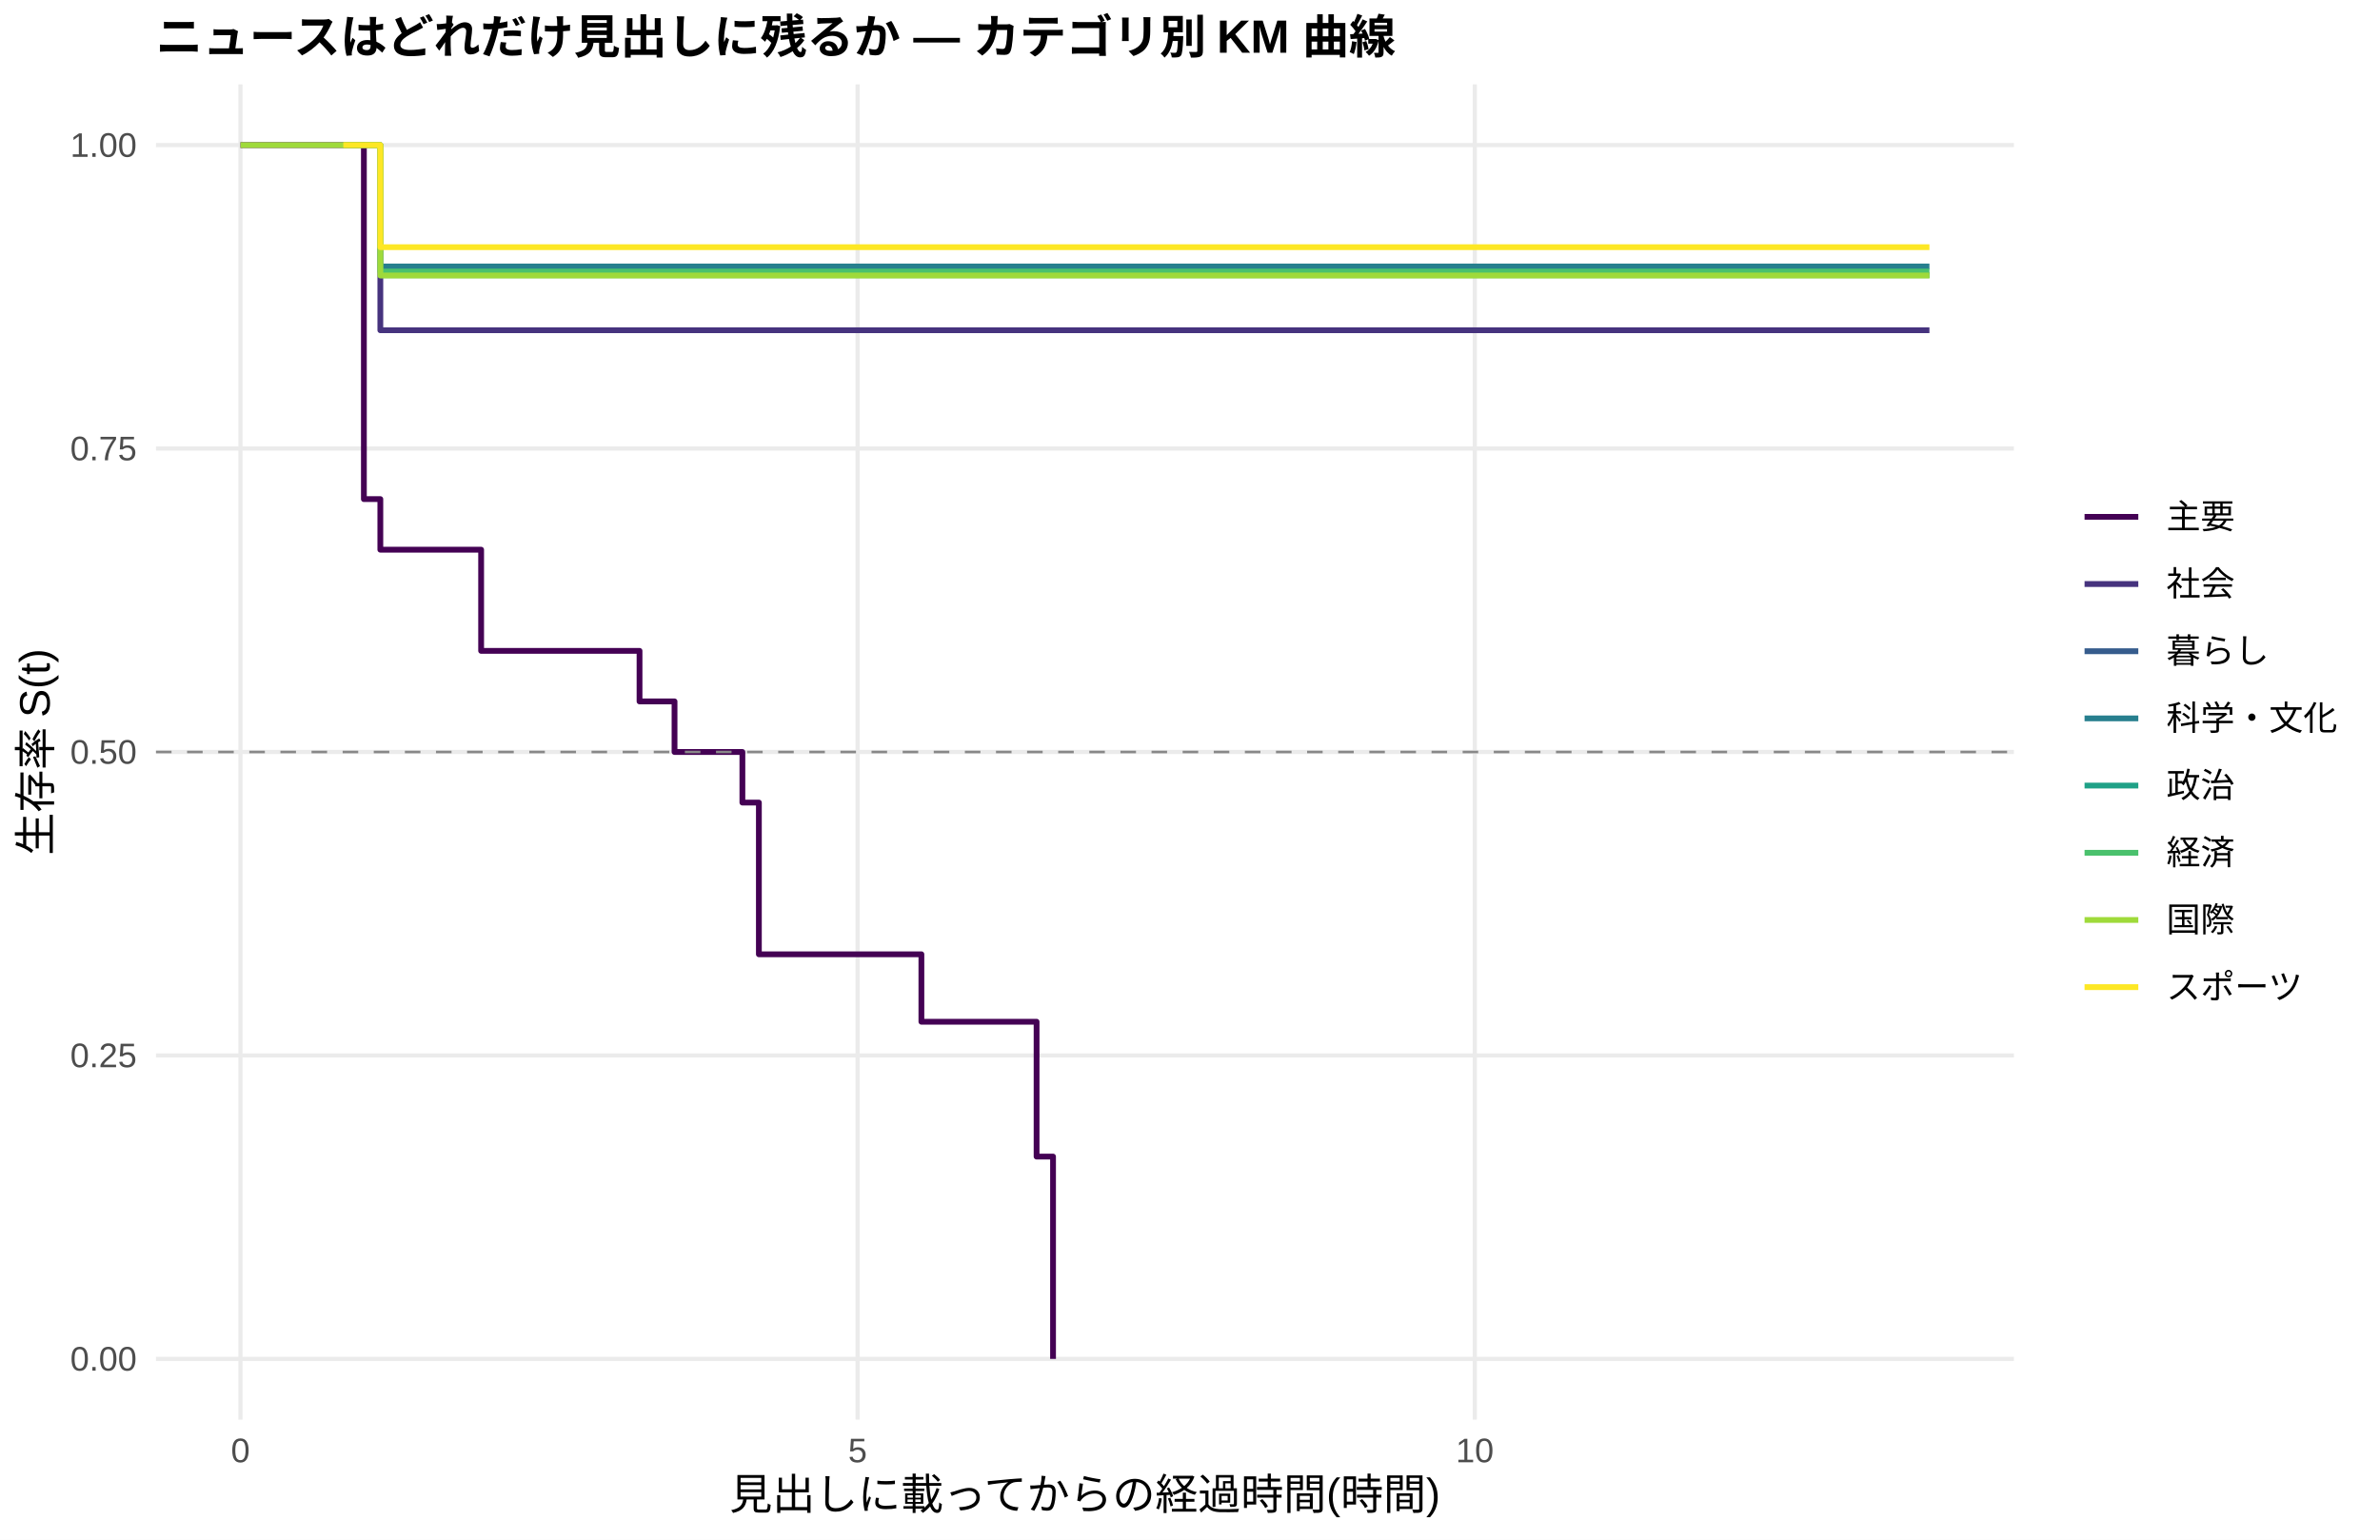
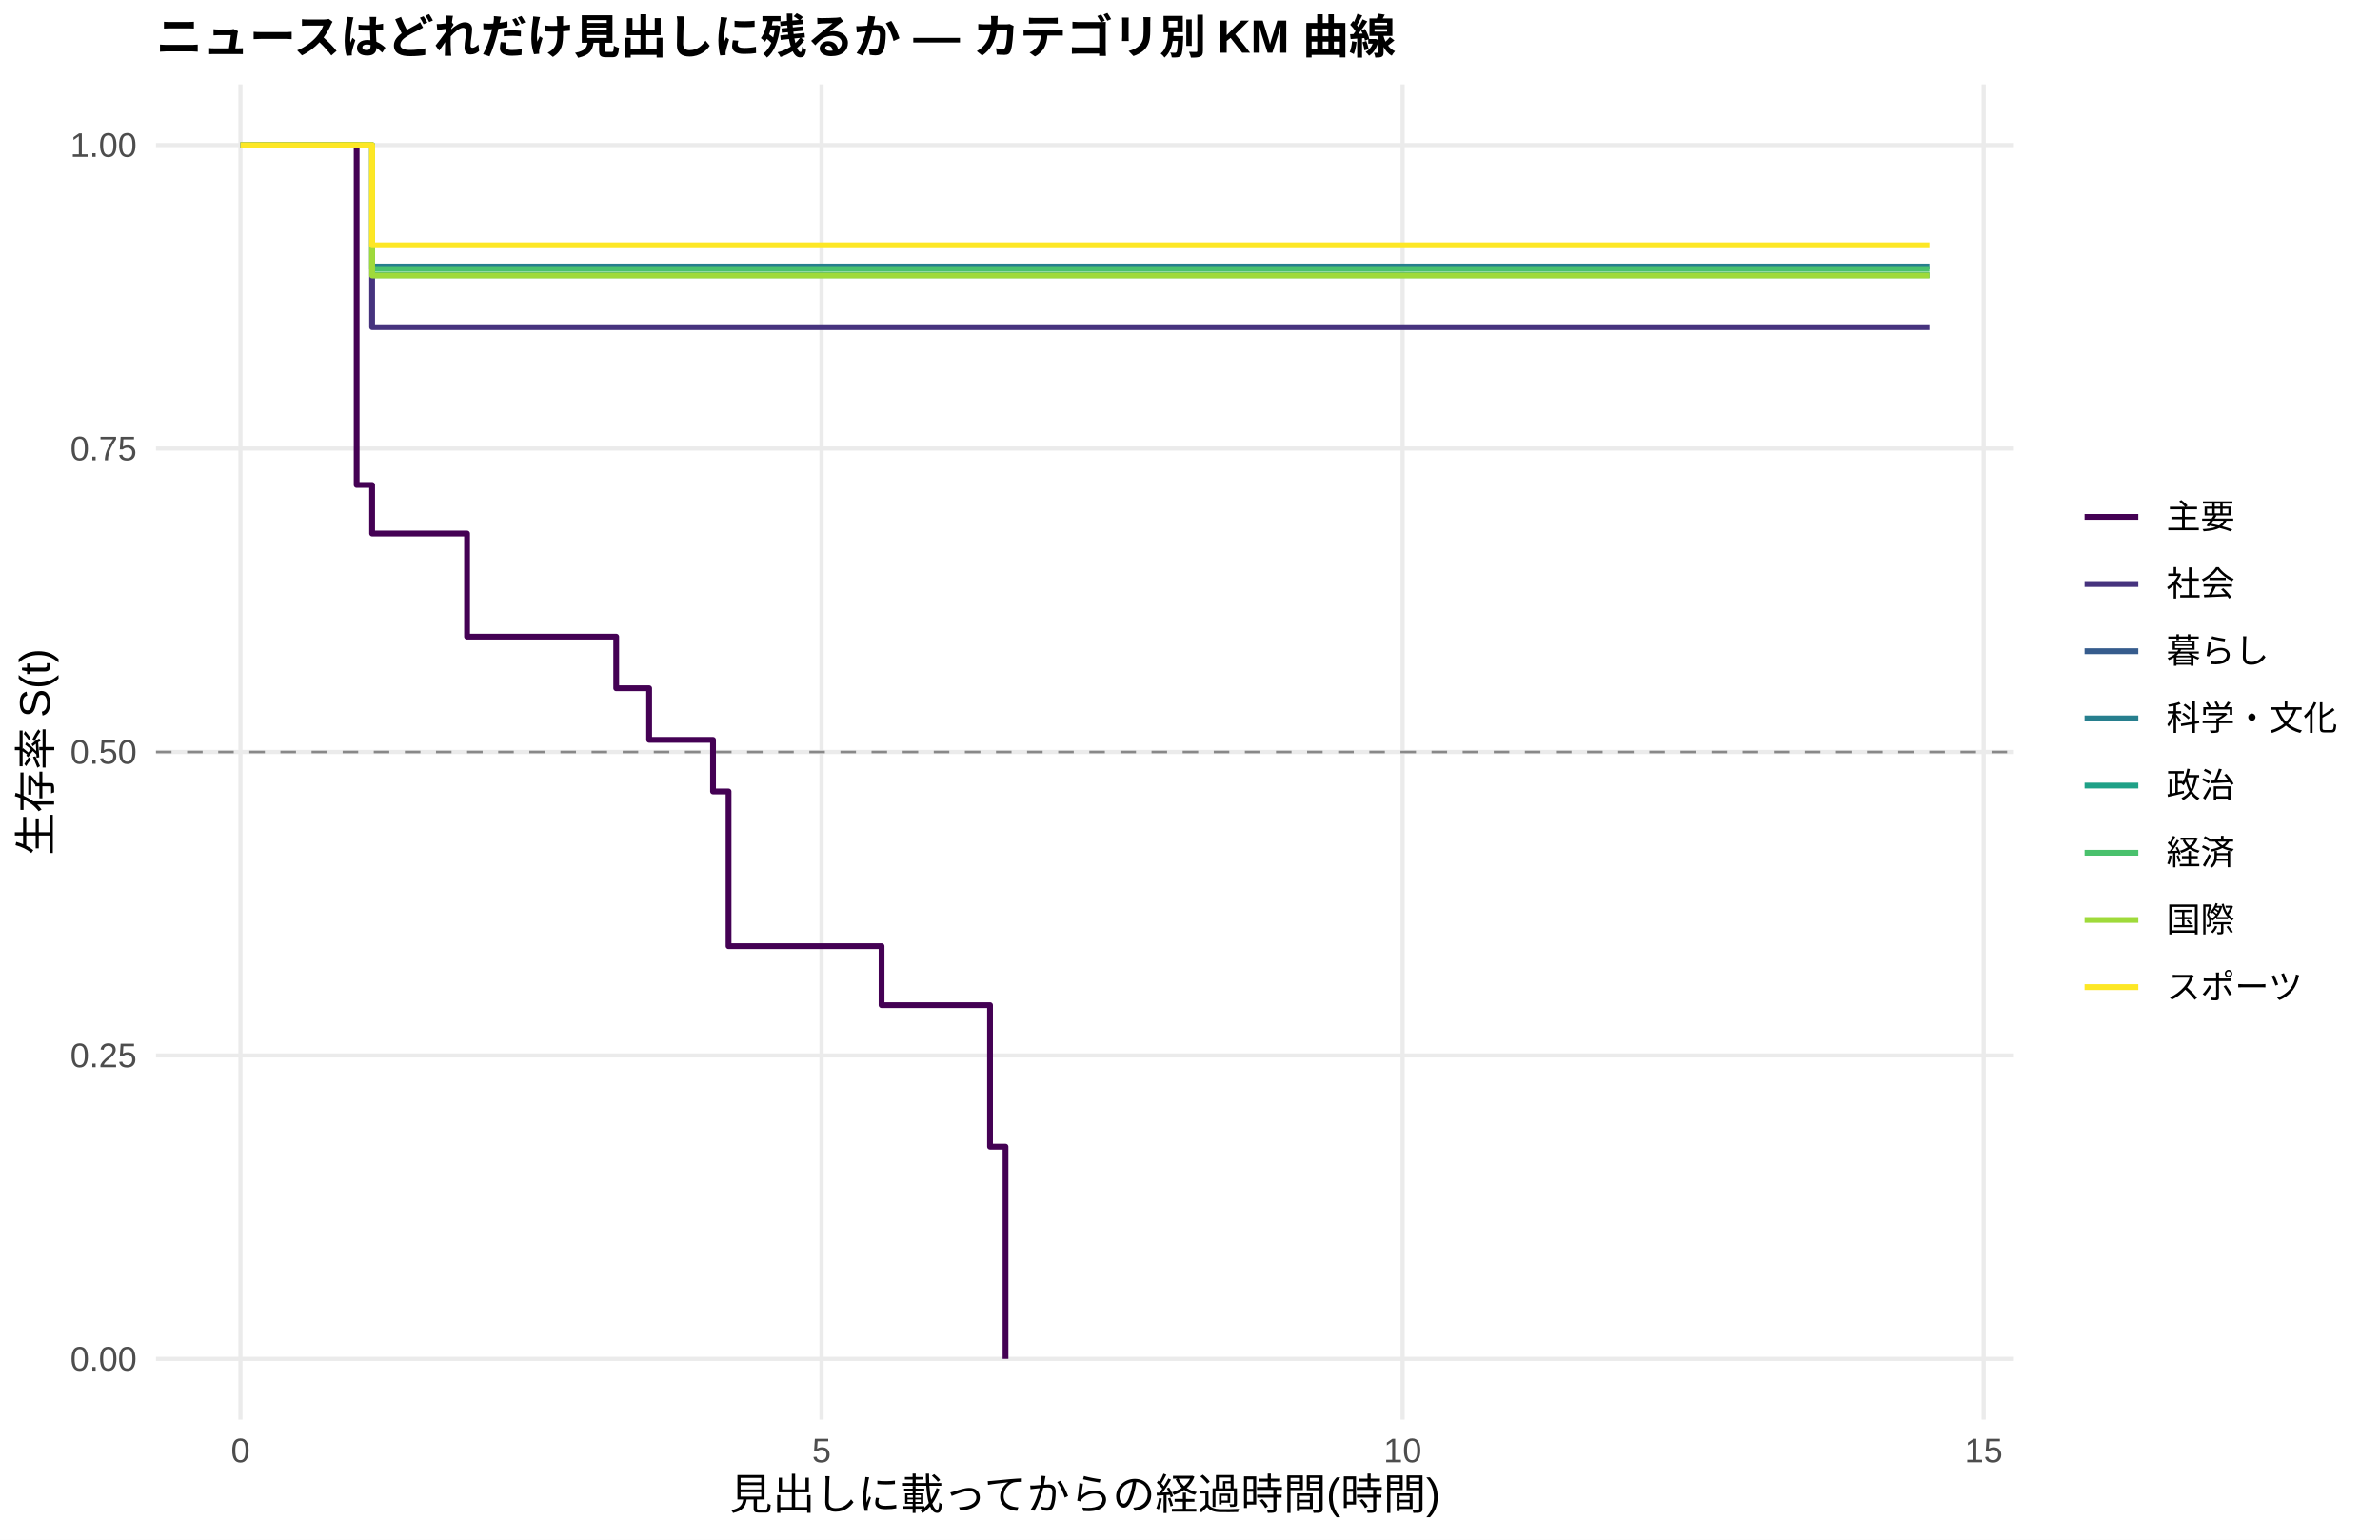
<svg xmlns="http://www.w3.org/2000/svg" width="612.00pt" height="396.00pt" viewBox="0 0 612.00 396.00">
  <g class="svglite">
    <defs>
      <style type="text/css">
    .svglite line, .svglite polyline, .svglite polygon, .svglite path, .svglite rect, .svglite circle {
      fill: none;
      stroke: #000000;
      stroke-linecap: round;
      stroke-linejoin: round;
      stroke-miterlimit: 10.00;
    }
    .svglite text {
      white-space: pre;
    }
    .svglite g.glyphgroup path {
      fill: inherit;
      stroke: none;
    }
  </style>
    </defs>
    <rect width="100%" height="100%" style="stroke: none; fill: #FFFFFF;" />
    <defs>
      <clipPath id="cpMC4wMHw2MTIuMDB8MC4wMHwzOTYuMDA=">
        <rect x="0.00" y="0.00" width="612.00" height="396.00" />
      </clipPath>
    </defs>
    <g clip-path="url(#cpMC4wMHw2MTIuMDB8MC4wMHwzOTYuMDA=)">
      <rect x="0.00" y="0.00" width="612.00" height="396.00" style="stroke-width: 1.07; stroke: none; fill: #FFFFFF;" />
    </g>
    <defs>
      <clipPath id="cpNDAuMTF8NTE3Ljg2fDIxLjcxfDM2NS4xMg==">
        <rect x="40.11" y="21.71" width="477.75" height="343.41" />
      </clipPath>
    </defs>
    <g clip-path="url(#cpNDAuMTF8NTE3Ljg2fDIxLjcxfDM2NS4xMg==)">
      <polyline points="40.11,349.51 517.86,349.51 " style="stroke-width: 1.07; stroke: #EBEBEB; stroke-linecap: butt;" />
      <polyline points="40.11,271.46 517.86,271.46 " style="stroke-width: 1.07; stroke: #EBEBEB; stroke-linecap: butt;" />
      <polyline points="40.11,193.41 517.86,193.41 " style="stroke-width: 1.07; stroke: #EBEBEB; stroke-linecap: butt;" />
      <polyline points="40.11,115.37 517.86,115.37 " style="stroke-width: 1.07; stroke: #EBEBEB; stroke-linecap: butt;" />
      <polyline points="40.11,37.32 517.86,37.32 " style="stroke-width: 1.07; stroke: #EBEBEB; stroke-linecap: butt;" />
      <polyline points="61.83,365.12 61.83,21.71 " style="stroke-width: 1.07; stroke: #EBEBEB; stroke-linecap: butt;" />
-       <polyline points="220.53,365.12 220.53,21.71 " style="stroke-width: 1.07; stroke: #EBEBEB; stroke-linecap: butt;" />
-       <polyline points="379.23,365.12 379.23,21.71 " style="stroke-width: 1.07; stroke: #EBEBEB; stroke-linecap: butt;" />
-       <polyline points="61.83,37.32 88.28,37.32 88.28,37.32 93.57,37.32 93.57,128.37 97.80,128.37 97.80,141.38 123.72,141.38 123.72,167.40 164.45,167.40 164.45,180.40 173.45,180.40 173.45,193.41 190.90,193.41 190.90,206.42 195.14,206.42 195.14,245.44 201.48,245.44 201.48,245.44 231.64,245.44 231.64,245.44 236.93,245.44 236.93,262.79 266.55,262.79 266.55,297.47 270.78,297.47 270.78,349.51 " style="stroke-width: 1.49; stroke: #440154; stroke-linecap: butt;" />
-       <polyline points="88.28,37.32 97.80,37.32 97.80,84.94 201.48,84.94 201.48,84.94 231.64,84.94 231.64,84.94 496.14,84.94 496.14,84.94 " style="stroke-width: 1.49; stroke: #46337E; stroke-linecap: butt;" />
-       <polyline points="97.80,68.54 231.64,68.54 231.64,68.54 496.14,68.54 496.14,68.54 " style="stroke-width: 1.49; stroke: #277F8E; stroke-linecap: butt;" />
-       <polyline points="97.80,70.77 130.07,70.77 130.07,70.77 416.26,70.77 416.26,70.77 496.14,70.77 496.14,70.77 " style="stroke-width: 1.49; stroke: #1FA187; stroke-linecap: butt;" />
-       <polyline points="88.28,37.32 97.80,37.32 97.80,69.84 130.07,69.84 130.07,69.84 231.64,69.84 231.64,69.84 389.81,69.84 389.81,69.84 496.14,69.84 496.14,69.84 " style="stroke-width: 1.49; stroke: #4AC16D; stroke-linecap: butt;" />
-       <polyline points="61.83,37.32 97.80,37.32 97.80,70.86 130.07,70.86 130.07,70.86 231.64,70.86 231.64,70.86 389.81,70.86 389.81,70.86 416.26,70.86 416.26,70.86 496.14,70.86 496.14,70.86 " style="stroke-width: 1.49; stroke: #9FDA3A; stroke-linecap: butt;" />
-       <polyline points="88.28,37.32 97.80,37.32 97.80,63.58 130.07,63.58 130.07,63.58 231.64,63.58 231.64,63.58 416.26,63.58 416.26,63.58 496.14,63.58 496.14,63.58 " style="stroke-width: 1.49; stroke: #FDE725; stroke-linecap: butt;" />
+       <polyline points="211.25,365.12 211.25,21.71 " style="stroke-width: 1.07; stroke: #EBEBEB; stroke-linecap: butt;" />
+       <polyline points="360.67,365.12 360.67,21.71 " style="stroke-width: 1.07; stroke: #EBEBEB; stroke-linecap: butt;" />
+       <polyline points="510.09,365.12 510.09,21.71 " style="stroke-width: 1.07; stroke: #EBEBEB; stroke-linecap: butt;" />
+       <polyline points="87.23,37.32 91.71,37.32 91.71,124.73 95.69,124.73 95.69,137.22 112.13,137.22 112.13,137.22 120.10,137.22 120.10,163.75 158.45,163.75 158.45,177.02 166.92,177.02 166.92,190.29 183.35,190.29 183.35,203.56 187.34,203.56 187.34,243.36 218.72,243.36 218.72,243.36 226.69,243.36 226.69,258.53 247.11,258.53 247.11,258.53 254.58,258.53 254.58,294.92 258.56,294.92 258.56,349.51 " style="stroke-width: 1.49; stroke: #440154; stroke-linecap: butt;" />
+       <polyline points="61.83,37.32 95.69,37.32 95.69,84.15 112.13,84.15 112.13,84.15 218.72,84.15 218.72,84.15 247.11,84.15 247.11,84.15 496.14,84.15 496.14,84.15 " style="stroke-width: 1.49; stroke: #46337E; stroke-linecap: butt;" />
+       <polyline points="95.69,68.54 247.11,68.54 247.11,68.54 496.14,68.54 496.14,68.54 " style="stroke-width: 1.49; stroke: #277F8E; stroke-linecap: butt;" />
+       <polyline points="95.69,70.77 151.48,70.77 151.48,70.77 420.93,70.77 420.93,70.77 496.14,70.77 496.14,70.77 " style="stroke-width: 1.49; stroke: #1FA187; stroke-linecap: butt;" />
+       <polyline points="61.83,37.32 95.69,37.32 95.69,69.17 112.13,69.17 112.13,69.17 151.48,69.17 151.48,69.17 247.11,69.17 247.11,69.17 396.03,69.17 396.03,69.17 496.14,69.17 496.14,69.17 " style="stroke-width: 1.49; stroke: #4AC16D; stroke-linecap: butt;" />
+       <polyline points="87.23,37.32 95.69,37.32 95.69,70.86 151.48,70.86 151.48,70.86 247.11,70.86 247.11,70.86 396.03,70.86 396.03,70.86 420.93,70.86 420.93,70.86 496.14,70.86 496.14,70.86 " style="stroke-width: 1.49; stroke: #9FDA3A; stroke-linecap: butt;" />
+       <polyline points="61.83,37.32 95.69,37.32 95.69,63.09 112.13,63.09 112.13,63.09 151.48,63.09 151.48,63.09 247.11,63.09 247.11,63.09 420.93,63.09 420.93,63.09 496.14,63.09 496.14,63.09 " style="stroke-width: 1.49; stroke: #FDE725; stroke-linecap: butt;" />
      <line x1="40.11" y1="193.41" x2="517.86" y2="193.41" style="stroke-width: 0.64; stroke: #888888; stroke-dasharray: 4.00,4.00; stroke-linecap: butt;" />
    </g>
    <g clip-path="url(#cpMC4wMHw2MTIuMDB8MC4wMHwzOTYuMDA=)">
      <text x="35.18" y="352.53" text-anchor="end" style="font-size: 8.80px;fill: #4D4D4D; font-family: &quot;Liberation Sans&quot;;" textLength="17.11px" lengthAdjust="spacingAndGlyphs">0.00</text>
      <text x="35.18" y="274.49" text-anchor="end" style="font-size: 8.80px;fill: #4D4D4D; font-family: &quot;Liberation Sans&quot;;" textLength="17.11px" lengthAdjust="spacingAndGlyphs">0.25</text>
      <text x="35.18" y="196.44" text-anchor="end" style="font-size: 8.80px;fill: #4D4D4D; font-family: &quot;Liberation Sans&quot;;" textLength="17.11px" lengthAdjust="spacingAndGlyphs">0.50</text>
      <text x="35.18" y="118.39" text-anchor="end" style="font-size: 8.80px;fill: #4D4D4D; font-family: &quot;Liberation Sans&quot;;" textLength="17.11px" lengthAdjust="spacingAndGlyphs">0.75</text>
      <text x="35.18" y="40.35" text-anchor="end" style="font-size: 8.80px;fill: #4D4D4D; font-family: &quot;Liberation Sans&quot;;" textLength="17.11px" lengthAdjust="spacingAndGlyphs">1.00</text>
      <text x="61.83" y="376.10" text-anchor="middle" style="font-size: 8.80px;fill: #4D4D4D; font-family: &quot;Liberation Sans&quot;;" textLength="4.89px" lengthAdjust="spacingAndGlyphs">0</text>
-       <text x="220.53" y="376.10" text-anchor="middle" style="font-size: 8.80px;fill: #4D4D4D; font-family: &quot;Liberation Sans&quot;;" textLength="4.89px" lengthAdjust="spacingAndGlyphs">5</text>
-       <text x="379.23" y="376.10" text-anchor="middle" style="font-size: 8.80px;fill: #4D4D4D; font-family: &quot;Liberation Sans&quot;;" textLength="9.78px" lengthAdjust="spacingAndGlyphs">10</text>
+       <text x="211.25" y="376.10" text-anchor="middle" style="font-size: 8.80px;fill: #4D4D4D; font-family: &quot;Liberation Sans&quot;;" textLength="4.89px" lengthAdjust="spacingAndGlyphs">5</text>
+       <text x="360.67" y="376.10" text-anchor="middle" style="font-size: 8.80px;fill: #4D4D4D; font-family: &quot;Liberation Sans&quot;;" textLength="9.78px" lengthAdjust="spacingAndGlyphs">10</text>
+       <text x="510.09" y="376.10" text-anchor="middle" style="font-size: 8.80px;fill: #4D4D4D; font-family: &quot;Liberation Sans&quot;;" textLength="9.78px" lengthAdjust="spacingAndGlyphs">15</text>
      <text x="278.98" y="388.24" text-anchor="middle" style="font-size: 11.00px; font-family: &quot;Liberation Sans&quot;;" textLength="183.31px" lengthAdjust="spacingAndGlyphs">見出しに載ってからの経過時間(時間)</text>
      <text transform="translate(13.05,193.41) rotate(-90)" text-anchor="middle" style="font-size: 11.00px; font-family: &quot;Liberation Sans&quot;;" textLength="53.78px" lengthAdjust="spacingAndGlyphs">生存率 S(t)</text>
      <line x1="536.03" y1="132.93" x2="549.85" y2="132.93" style="stroke-width: 1.49; stroke: #440154; stroke-linecap: butt;" />
      <line x1="536.03" y1="150.21" x2="549.85" y2="150.21" style="stroke-width: 1.49; stroke: #46337E; stroke-linecap: butt;" />
      <line x1="536.03" y1="167.49" x2="549.85" y2="167.49" style="stroke-width: 1.49; stroke: #365C8D; stroke-linecap: butt;" />
      <line x1="536.03" y1="184.77" x2="549.85" y2="184.77" style="stroke-width: 1.49; stroke: #277F8E; stroke-linecap: butt;" />
      <line x1="536.03" y1="202.05" x2="549.85" y2="202.05" style="stroke-width: 1.49; stroke: #1FA187; stroke-linecap: butt;" />
      <line x1="536.03" y1="219.33" x2="549.85" y2="219.33" style="stroke-width: 1.49; stroke: #4AC16D; stroke-linecap: butt;" />
      <line x1="536.03" y1="236.61" x2="549.85" y2="236.61" style="stroke-width: 1.49; stroke: #9FDA3A; stroke-linecap: butt;" />
      <line x1="536.03" y1="253.89" x2="549.85" y2="253.89" style="stroke-width: 1.49; stroke: #FDE725; stroke-linecap: butt;" />
      <text x="557.06" y="135.96" style="font-size: 8.80px; font-family: &quot;Liberation Sans&quot;;" textLength="17.59px" lengthAdjust="spacingAndGlyphs">主要</text>
      <text x="557.06" y="153.24" style="font-size: 8.80px; font-family: &quot;Liberation Sans&quot;;" textLength="17.59px" lengthAdjust="spacingAndGlyphs">社会</text>
      <text x="557.06" y="170.52" style="font-size: 8.80px; font-family: &quot;Liberation Sans&quot;;" textLength="26.39px" lengthAdjust="spacingAndGlyphs">暮らし</text>
      <text x="557.06" y="187.80" style="font-size: 8.80px; font-family: &quot;Liberation Sans&quot;;" textLength="43.98px" lengthAdjust="spacingAndGlyphs">科学・文化</text>
      <text x="557.06" y="205.08" style="font-size: 8.80px; font-family: &quot;Liberation Sans&quot;;" textLength="17.59px" lengthAdjust="spacingAndGlyphs">政治</text>
      <text x="557.06" y="222.36" style="font-size: 8.80px; font-family: &quot;Liberation Sans&quot;;" textLength="17.59px" lengthAdjust="spacingAndGlyphs">経済</text>
      <text x="557.06" y="239.64" style="font-size: 8.80px; font-family: &quot;Liberation Sans&quot;;" textLength="17.59px" lengthAdjust="spacingAndGlyphs">国際</text>
      <text x="557.06" y="256.92" style="font-size: 8.80px; font-family: &quot;Liberation Sans&quot;;" textLength="35.19px" lengthAdjust="spacingAndGlyphs">スポーツ</text>
      <text x="40.11" y="13.74" style="font-size: 12.00px; font-weight: bold; font-family: &quot;Liberation Sans&quot;;" textLength="319.98px" lengthAdjust="spacingAndGlyphs">ニュースはどれだけ見出しに残るか — カテゴリ別 KM 曲線</text>
    </g>
  </g>
</svg>
